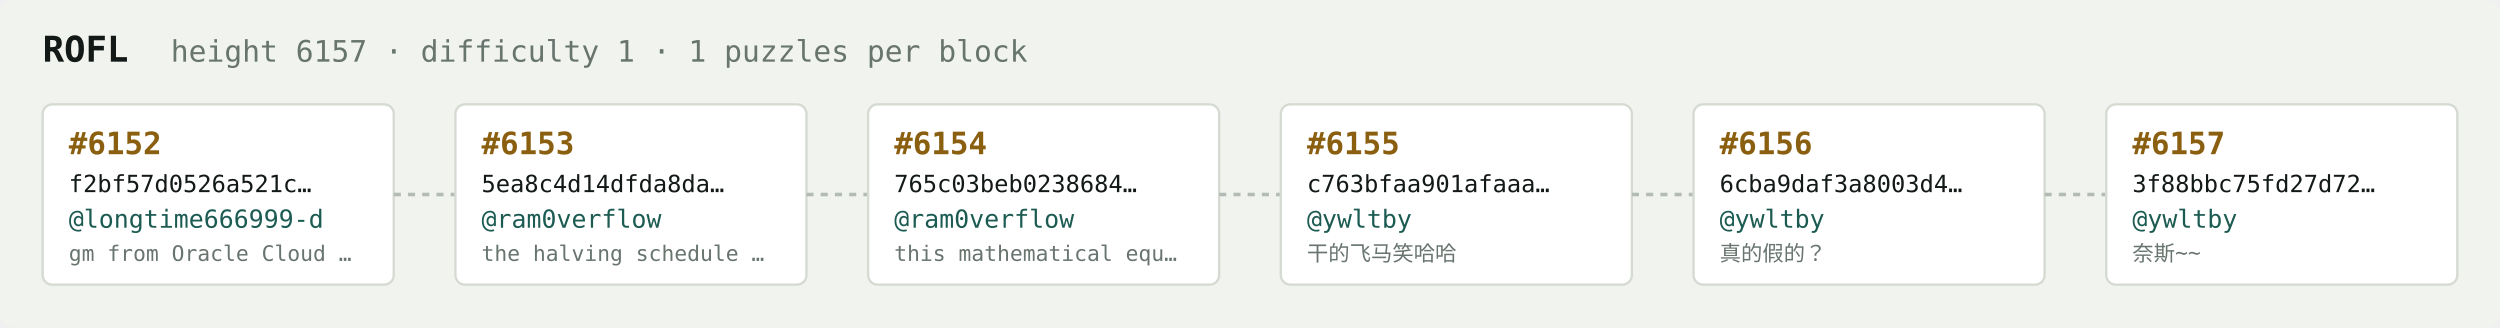
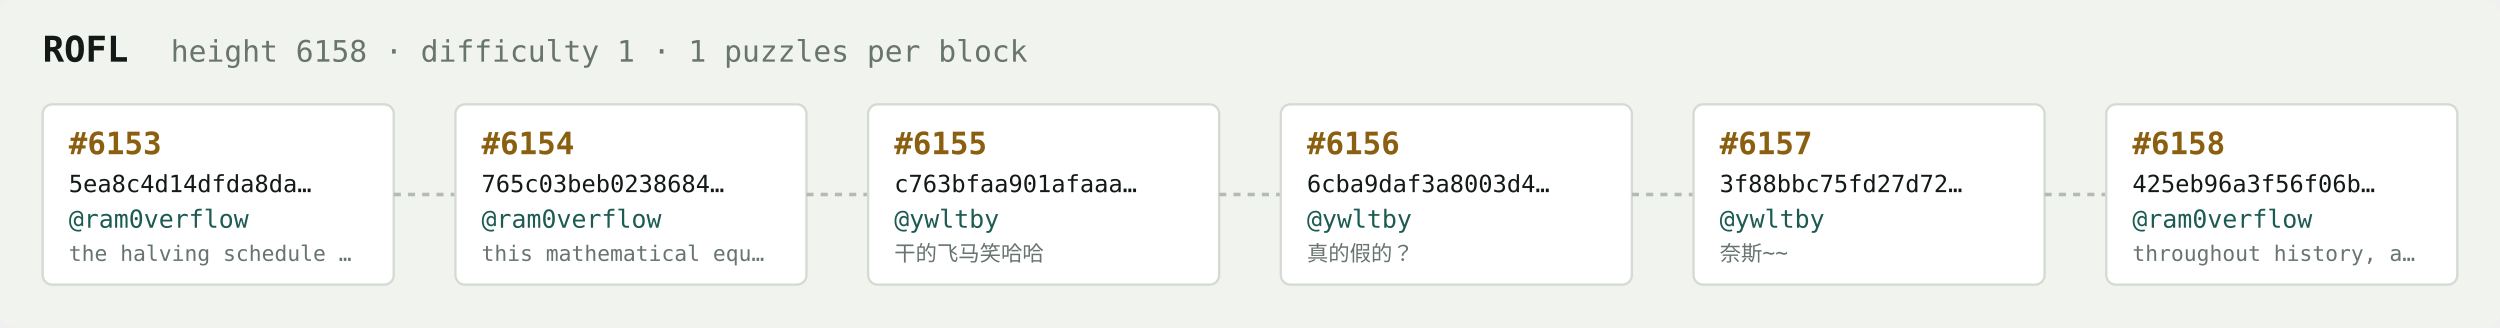
<svg xmlns="http://www.w3.org/2000/svg" width="1054" height="138" viewBox="0 0 1054 138" font-family="ui-monospace,SFMono-Regular,Menlo,monospace">
  <rect fill="#f1f3ef" width="1054" height="138" rx="6" />
  <text x="18" y="26" fill="#121916" font-size="15" font-weight="700">ROFL</text>
-   <text x="72" y="26" fill="#68746e" font-size="12.5">height 6157 · difficulty 1 · 1 puzzles per block</text>
+   <text x="72" y="26" fill="#68746e" font-size="12.5">height 6158 · difficulty 1 · 1 puzzles per block</text>
  <rect x="18" y="44" width="148" height="76" rx="4" fill="#ffffff" stroke="#d5dbd2" stroke-width="1" />
-   <text x="29" y="65" fill="#8a5f10" font-size="13" font-weight="700">#6152</text>
-   <text x="29" y="81" fill="#121916" font-size="10">f2bf57d0526a521c…</text>
-   <text x="29" y="96" fill="#1c5b52" font-size="10.5">@longtime666999-d</text>
-   <text x="29" y="110" fill="#68746e" font-size="9">gm from Oracle Cloud …</text>
+   <text x="29" y="65" fill="#8a5f10" font-size="13" font-weight="700">#6153</text>
+   <text x="29" y="81" fill="#121916" font-size="10">5ea8c4d14dfda8da…</text>
+   <text x="29" y="96" fill="#1c5b52" font-size="10.5">@ram0verflow</text>
+   <text x="29" y="110" fill="#68746e" font-size="9">the halving schedule …</text>
  <line x1="166" y1="82.0" x2="192" y2="82.0" stroke="#b3bcb4" stroke-width="1.5" stroke-dasharray="3 3" />
  <rect x="192" y="44" width="148" height="76" rx="4" fill="#ffffff" stroke="#d5dbd2" stroke-width="1" />
-   <text x="203" y="65" fill="#8a5f10" font-size="13" font-weight="700">#6153</text>
-   <text x="203" y="81" fill="#121916" font-size="10">5ea8c4d14dfda8da…</text>
+   <text x="203" y="65" fill="#8a5f10" font-size="13" font-weight="700">#6154</text>
+   <text x="203" y="81" fill="#121916" font-size="10">765c03beb0238684…</text>
  <text x="203" y="96" fill="#1c5b52" font-size="10.5">@ram0verflow</text>
-   <text x="203" y="110" fill="#68746e" font-size="9">the halving schedule …</text>
+   <text x="203" y="110" fill="#68746e" font-size="9">this mathematical equ…</text>
  <line x1="340" y1="82.0" x2="366" y2="82.0" stroke="#b3bcb4" stroke-width="1.5" stroke-dasharray="3 3" />
  <rect x="366" y="44" width="148" height="76" rx="4" fill="#ffffff" stroke="#d5dbd2" stroke-width="1" />
-   <text x="377" y="65" fill="#8a5f10" font-size="13" font-weight="700">#6154</text>
-   <text x="377" y="81" fill="#121916" font-size="10">765c03beb0238684…</text>
-   <text x="377" y="96" fill="#1c5b52" font-size="10.5">@ram0verflow</text>
-   <text x="377" y="110" fill="#68746e" font-size="9">this mathematical equ…</text>
+   <text x="377" y="65" fill="#8a5f10" font-size="13" font-weight="700">#6155</text>
+   <text x="377" y="81" fill="#121916" font-size="10">c763bfaa901afaaa…</text>
+   <text x="377" y="96" fill="#1c5b52" font-size="10.5">@ywltby</text>
+   <text x="377" y="110" fill="#68746e" font-size="9">干的飞马笑哈哈</text>
  <line x1="514" y1="82.0" x2="540" y2="82.0" stroke="#b3bcb4" stroke-width="1.5" stroke-dasharray="3 3" />
  <rect x="540" y="44" width="148" height="76" rx="4" fill="#ffffff" stroke="#d5dbd2" stroke-width="1" />
-   <text x="551" y="65" fill="#8a5f10" font-size="13" font-weight="700">#6155</text>
-   <text x="551" y="81" fill="#121916" font-size="10">c763bfaa901afaaa…</text>
+   <text x="551" y="65" fill="#8a5f10" font-size="13" font-weight="700">#6156</text>
+   <text x="551" y="81" fill="#121916" font-size="10">6cba9daf3a8003d4…</text>
  <text x="551" y="96" fill="#1c5b52" font-size="10.5">@ywltby</text>
-   <text x="551" y="110" fill="#68746e" font-size="9">干的飞马笑哈哈</text>
+   <text x="551" y="110" fill="#68746e" font-size="9">真的假的？</text>
  <line x1="688" y1="82.0" x2="714" y2="82.0" stroke="#b3bcb4" stroke-width="1.5" stroke-dasharray="3 3" />
  <rect x="714" y="44" width="148" height="76" rx="4" fill="#ffffff" stroke="#d5dbd2" stroke-width="1" />
-   <text x="725" y="65" fill="#8a5f10" font-size="13" font-weight="700">#6156</text>
-   <text x="725" y="81" fill="#121916" font-size="10">6cba9daf3a8003d4…</text>
+   <text x="725" y="65" fill="#8a5f10" font-size="13" font-weight="700">#6157</text>
+   <text x="725" y="81" fill="#121916" font-size="10">3f88bbc75fd27d72…</text>
  <text x="725" y="96" fill="#1c5b52" font-size="10.5">@ywltby</text>
-   <text x="725" y="110" fill="#68746e" font-size="9">真的假的？</text>
+   <text x="725" y="110" fill="#68746e" font-size="9">奈斯~~</text>
  <line x1="862" y1="82.0" x2="888" y2="82.0" stroke="#b3bcb4" stroke-width="1.5" stroke-dasharray="3 3" />
  <rect x="888" y="44" width="148" height="76" rx="4" fill="#ffffff" stroke="#d5dbd2" stroke-width="1" />
-   <text x="899" y="65" fill="#8a5f10" font-size="13" font-weight="700">#6157</text>
-   <text x="899" y="81" fill="#121916" font-size="10">3f88bbc75fd27d72…</text>
-   <text x="899" y="96" fill="#1c5b52" font-size="10.5">@ywltby</text>
-   <text x="899" y="110" fill="#68746e" font-size="9">奈斯~~</text>
+   <text x="899" y="65" fill="#8a5f10" font-size="13" font-weight="700">#6158</text>
+   <text x="899" y="81" fill="#121916" font-size="10">425eb96a3f56f06b…</text>
+   <text x="899" y="96" fill="#1c5b52" font-size="10.5">@ram0verflow</text>
+   <text x="899" y="110" fill="#68746e" font-size="9">throughout history, a…</text>
</svg>
